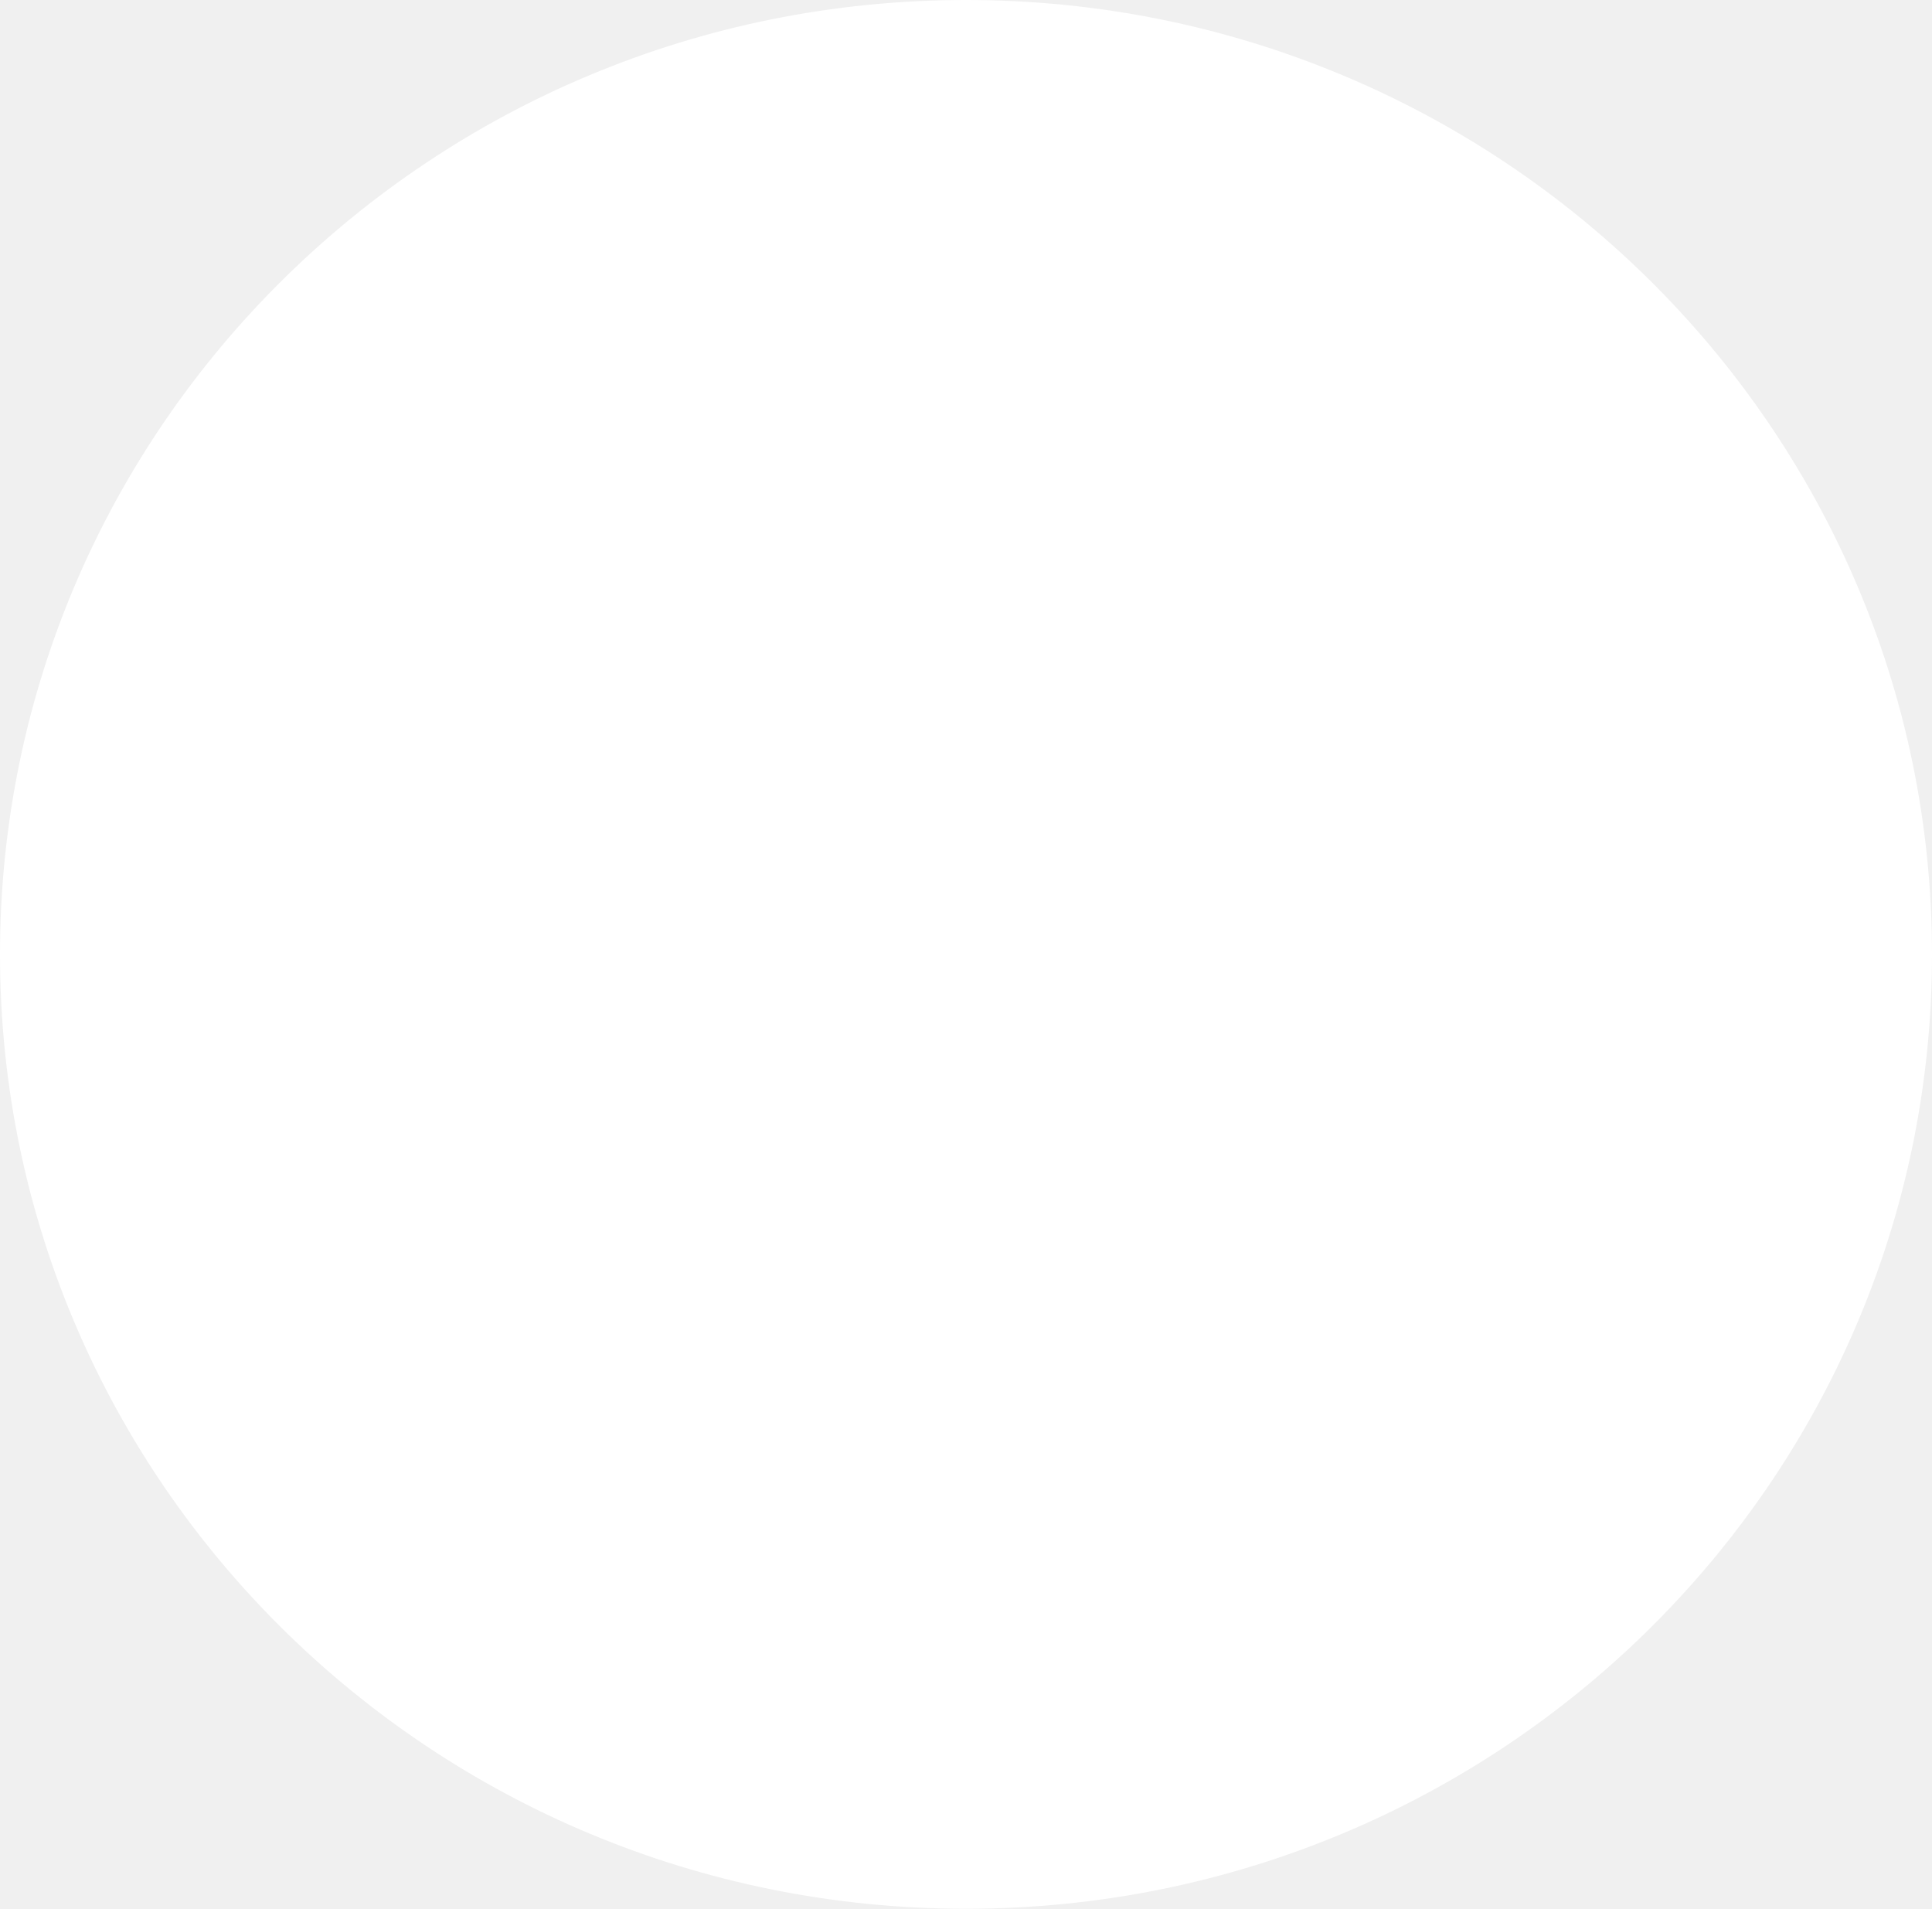
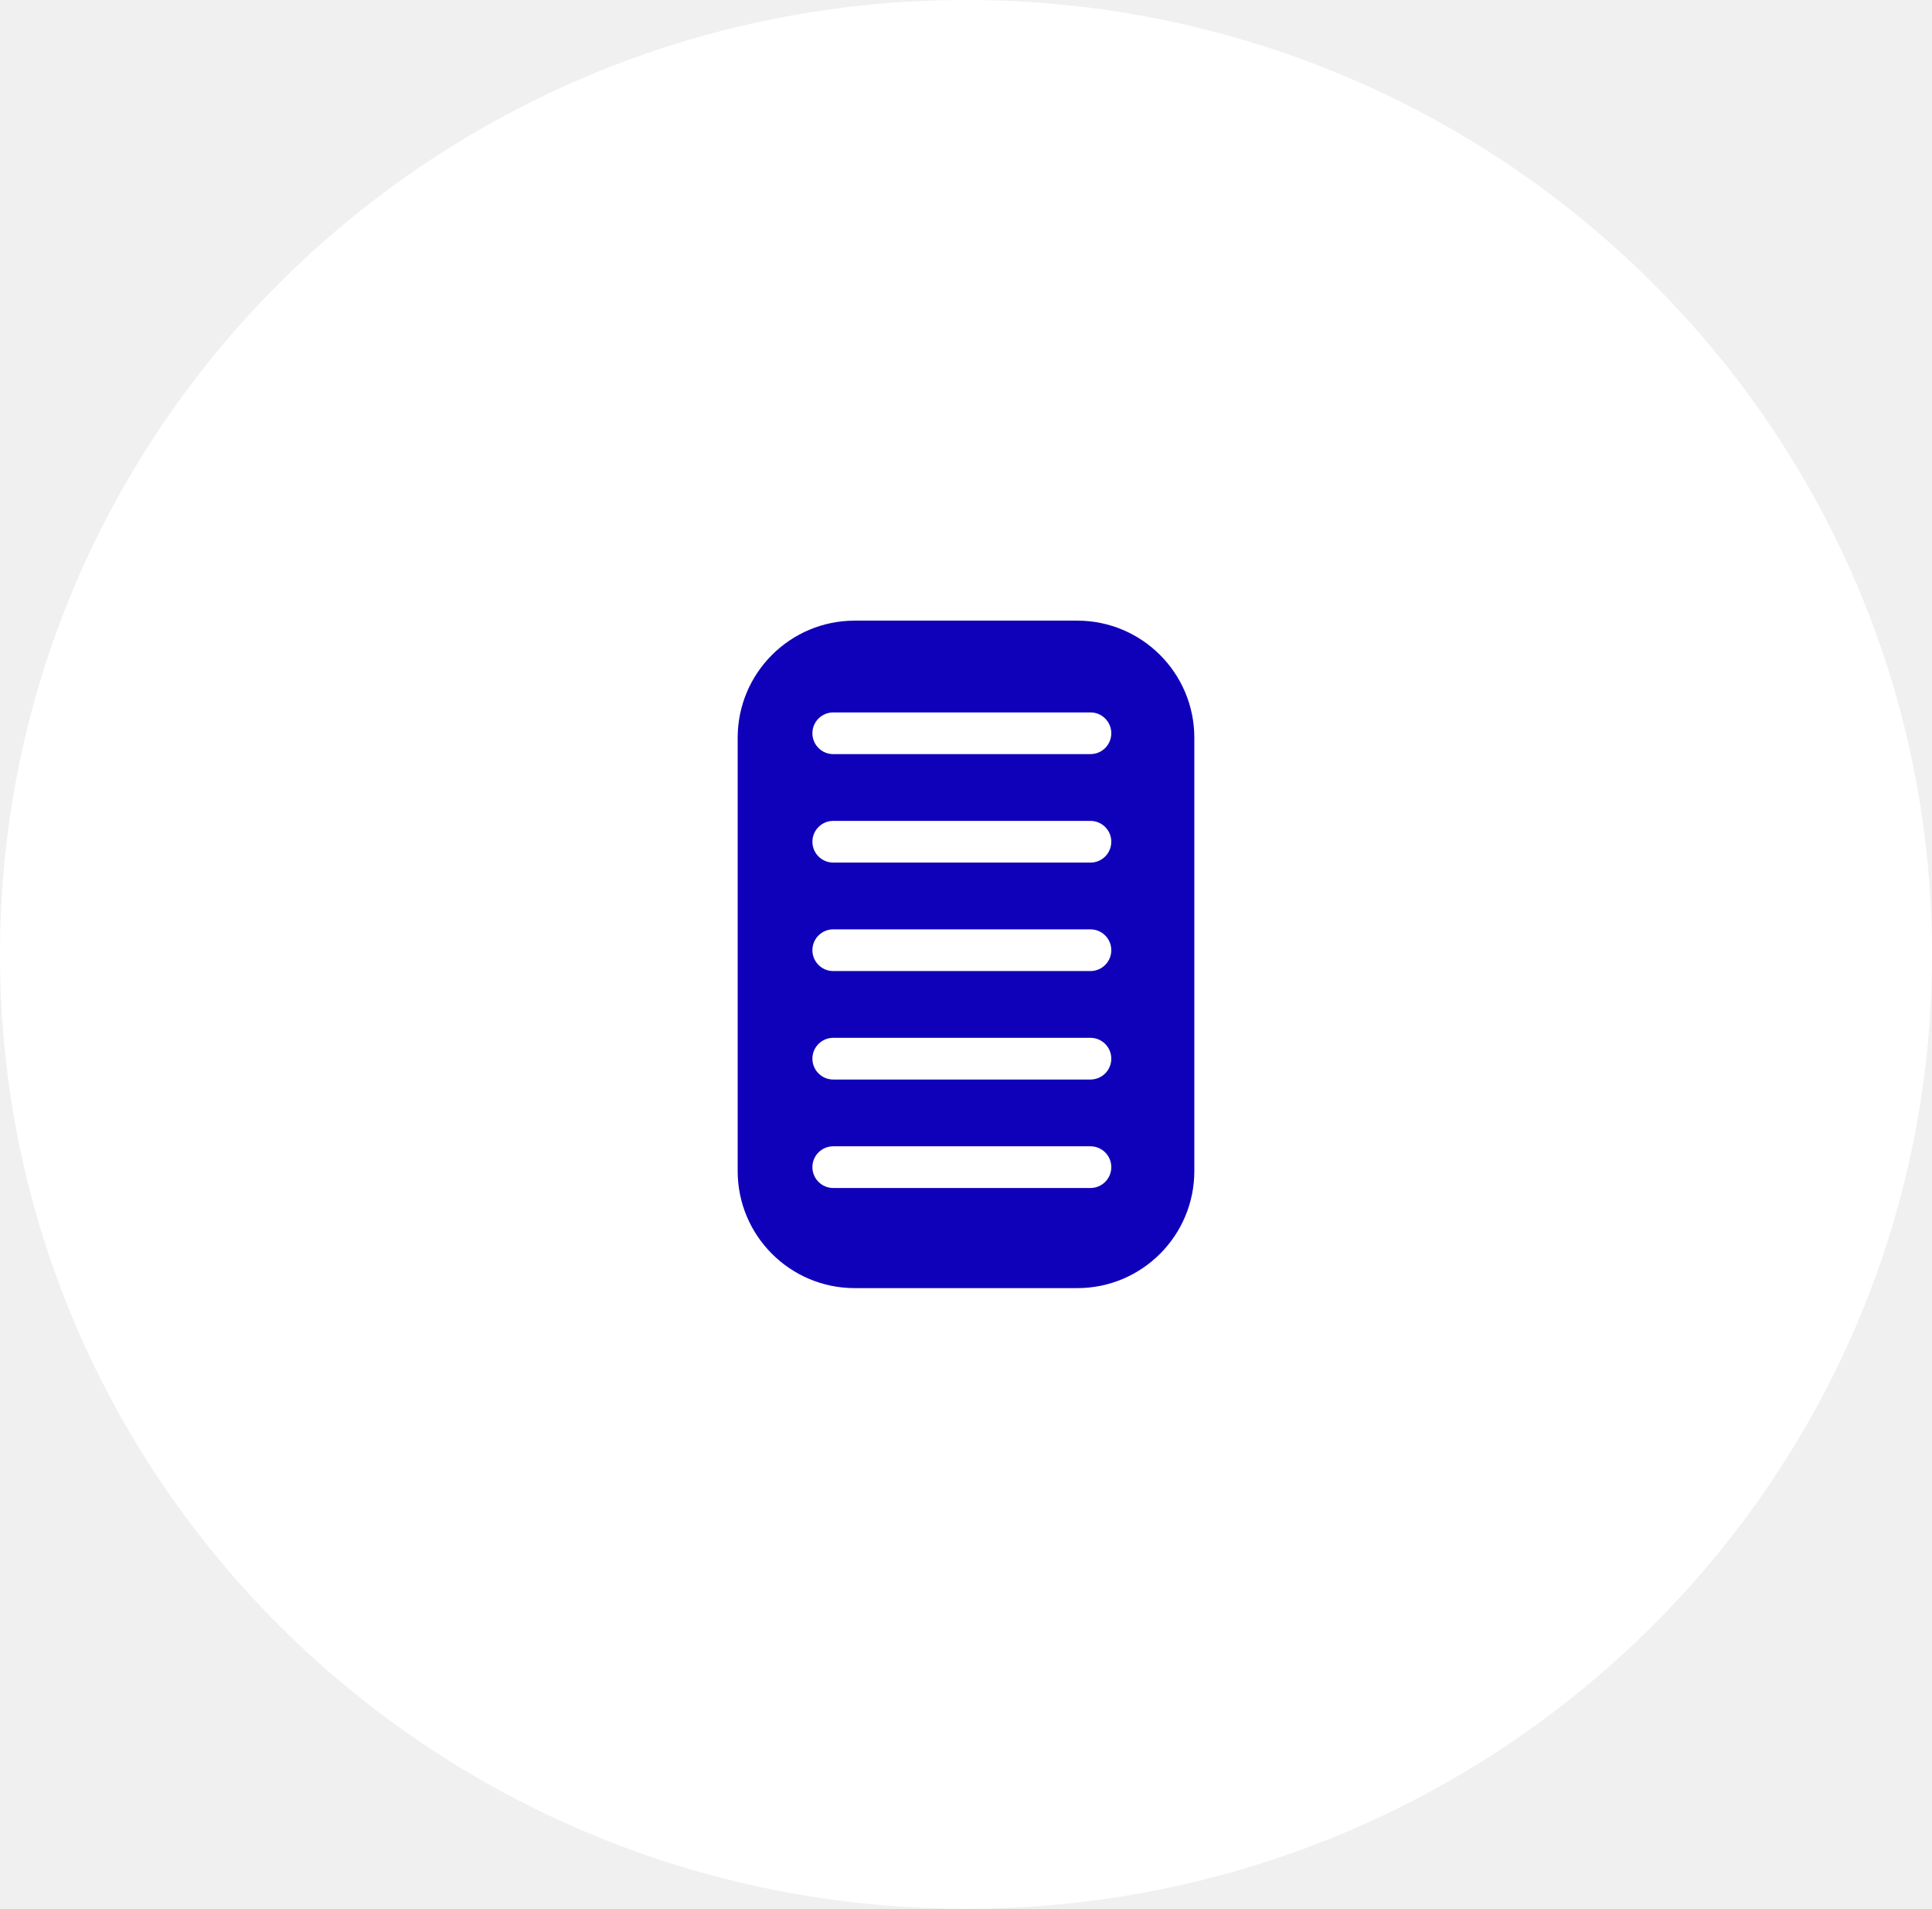
<svg xmlns="http://www.w3.org/2000/svg" width="165" height="163" viewBox="0 0 165 163" fill="none">
  <ellipse cx="82.5" cy="81.5" rx="82.5" ry="81.5" fill="white" />
+   <rect x="63" y="53" width="39" height="57" rx="10" fill="#0F00BA" />
+   <rect x="69.382" y="60.837" width="25.527" height="3.562" rx="1.781" fill="white" />
+   <rect x="69.382" y="70.1" width="25.527" height="3.562" rx="1.781" fill="white" />
+   <rect x="69.382" y="79.362" width="25.527" height="3.562" rx="1.781" fill="white" />
+   <rect x="69.382" y="88.625" width="25.527" height="3.562" rx="1.781" fill="white" />
+   <rect x="69.382" y="97.888" width="25.527" height="3.562" rx="1.781" fill="white" />
</svg>
